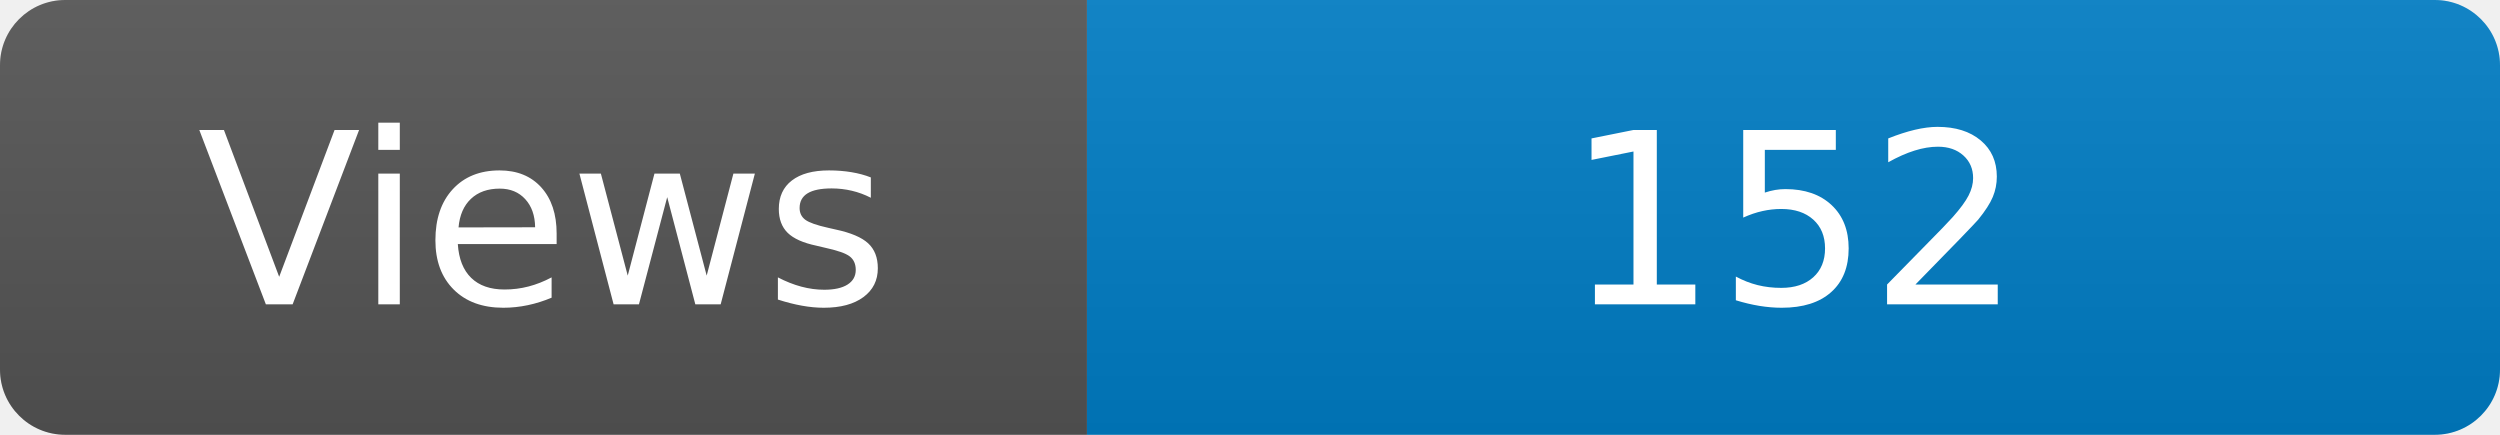
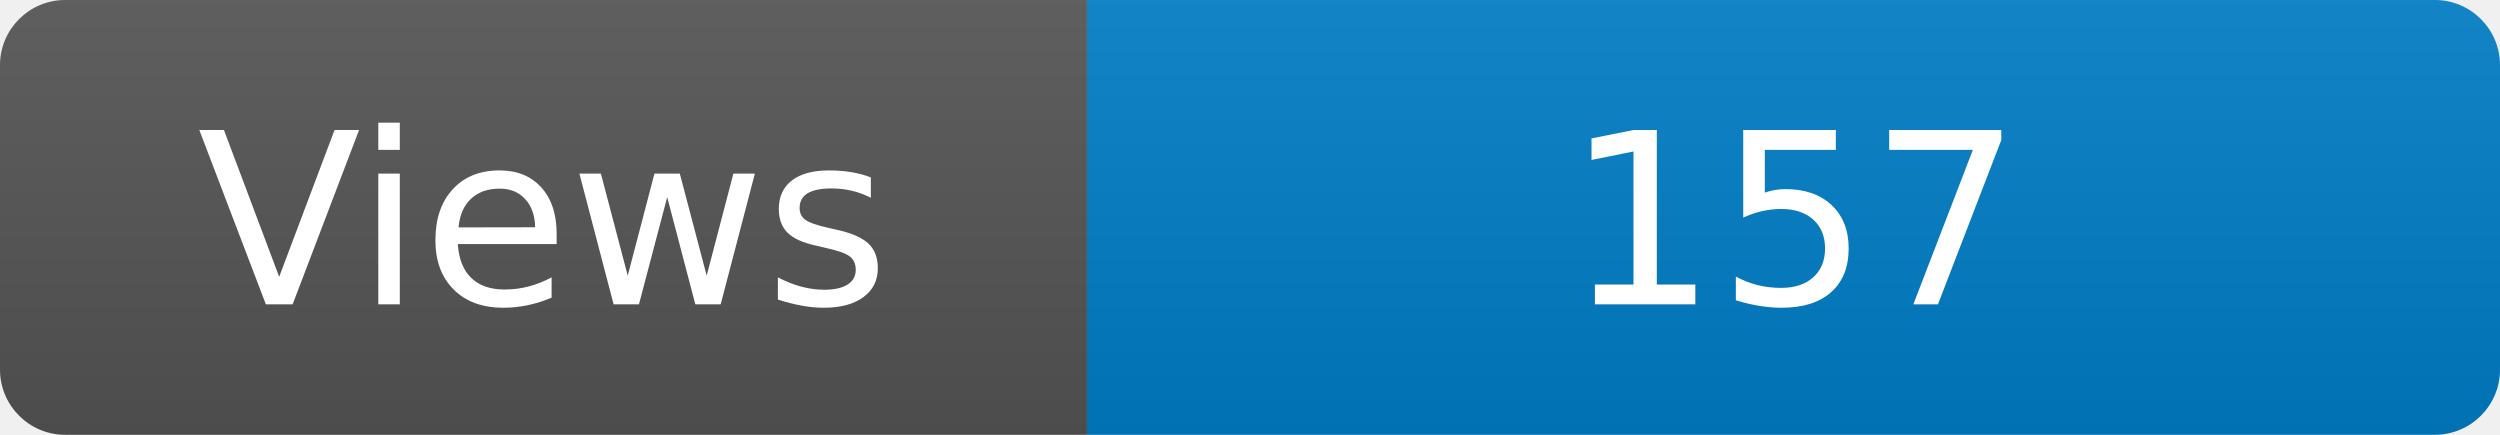
<svg xmlns="http://www.w3.org/2000/svg" width="115" height="20" role="img" aria-label="Maintained?: yes">
  <linearGradient id="s" x2="0" y2="100%">
    <stop offset="0" stop-color="#bbb" stop-opacity=".1" />
    <stop offset="1" stop-opacity=".1" />
  </linearGradient>
  <clipPath id="r">
    <rect width="115" height="20" rx="3" fill="#fff" />
  </clipPath>
  <g clip-path="url(#r)">
    <rect width="50" height="20" fill="#555" />
    <rect x="50" width="160" height="20" fill="#007ec6" />
    <rect width="115" height="20" fill="url(#s)" />
  </g>
  <g fill="#fff" text-anchor="middle" font-family="Verdana,Geneva,DejaVu Sans,sans-serif" font-size="110">
    <text x="250" y="140" transform="scale(.1)" fill="#fff">Views</text>
-     <text x="825" y="140" transform="scale(.1)" fill="#fff">152</text>
+     <text x="825" y="140" transform="scale(.1)" fill="#fff">157</text>
  </g>
</svg>
